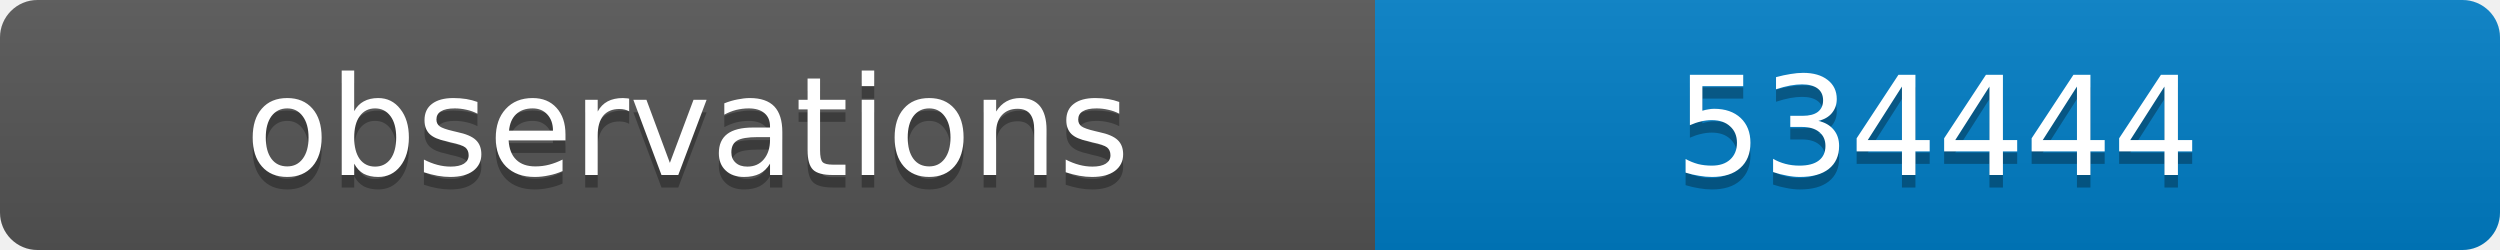
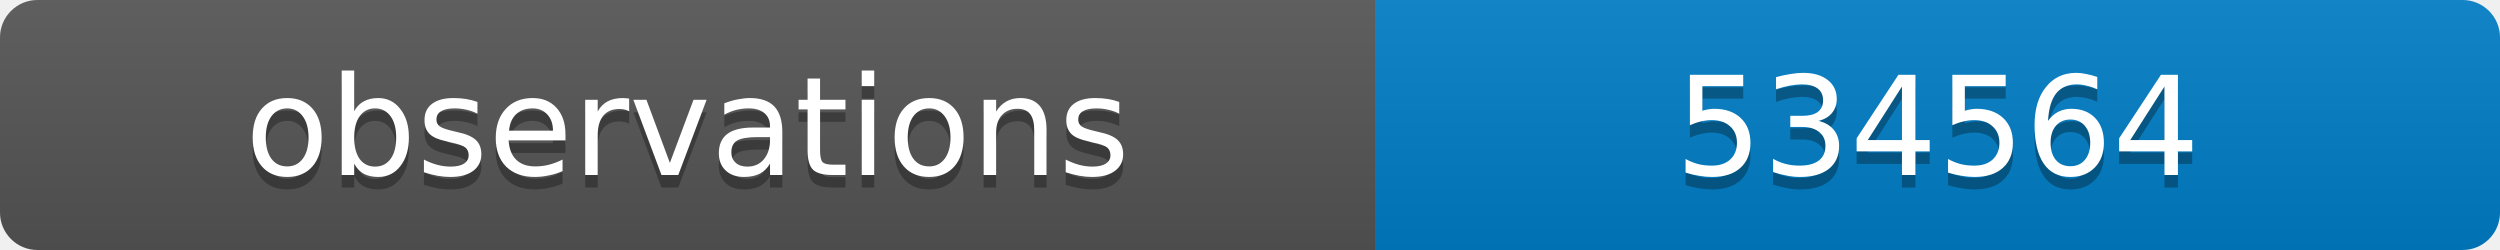
<svg xmlns="http://www.w3.org/2000/svg" width="200" height="20">
  <linearGradient id="b" x2="0" y2="100%">
    <stop offset="0" stop-color="#bbb" stop-opacity=".1" />
    <stop offset="1" stop-opacity=".1" />
  </linearGradient>
  <clipPath id="a">
    <rect width="200" height="20" rx="3" fill="#fff" />
  </clipPath>
  <g clip-path="url(#a)">
    <path fill="#555" d="M0 0h110v20H0z" />
    <path fill="#007ec6" d="M110 0h90v20H110z" />
    <path fill="url(#b)" d="M0 0h200v20H0z" />
  </g>
  <g fill="#fff" text-anchor="middle" font-family="DejaVu Sans,Verdana,Geneva,sans-serif" font-size="11">
    <text x="55" y="15" fill="#010101" fill-opacity=".3">observations</text>
    <text x="55" y="14">observations</text>
-     <text x="155" y="15" fill="#010101" fill-opacity=".3">534444</text>
-     <text x="155" y="14">534444</text>
+     <text x="155" y="15" fill="#010101" fill-opacity=".3">534564</text>
+     <text x="155" y="14">534564</text>
  </g>
</svg>
